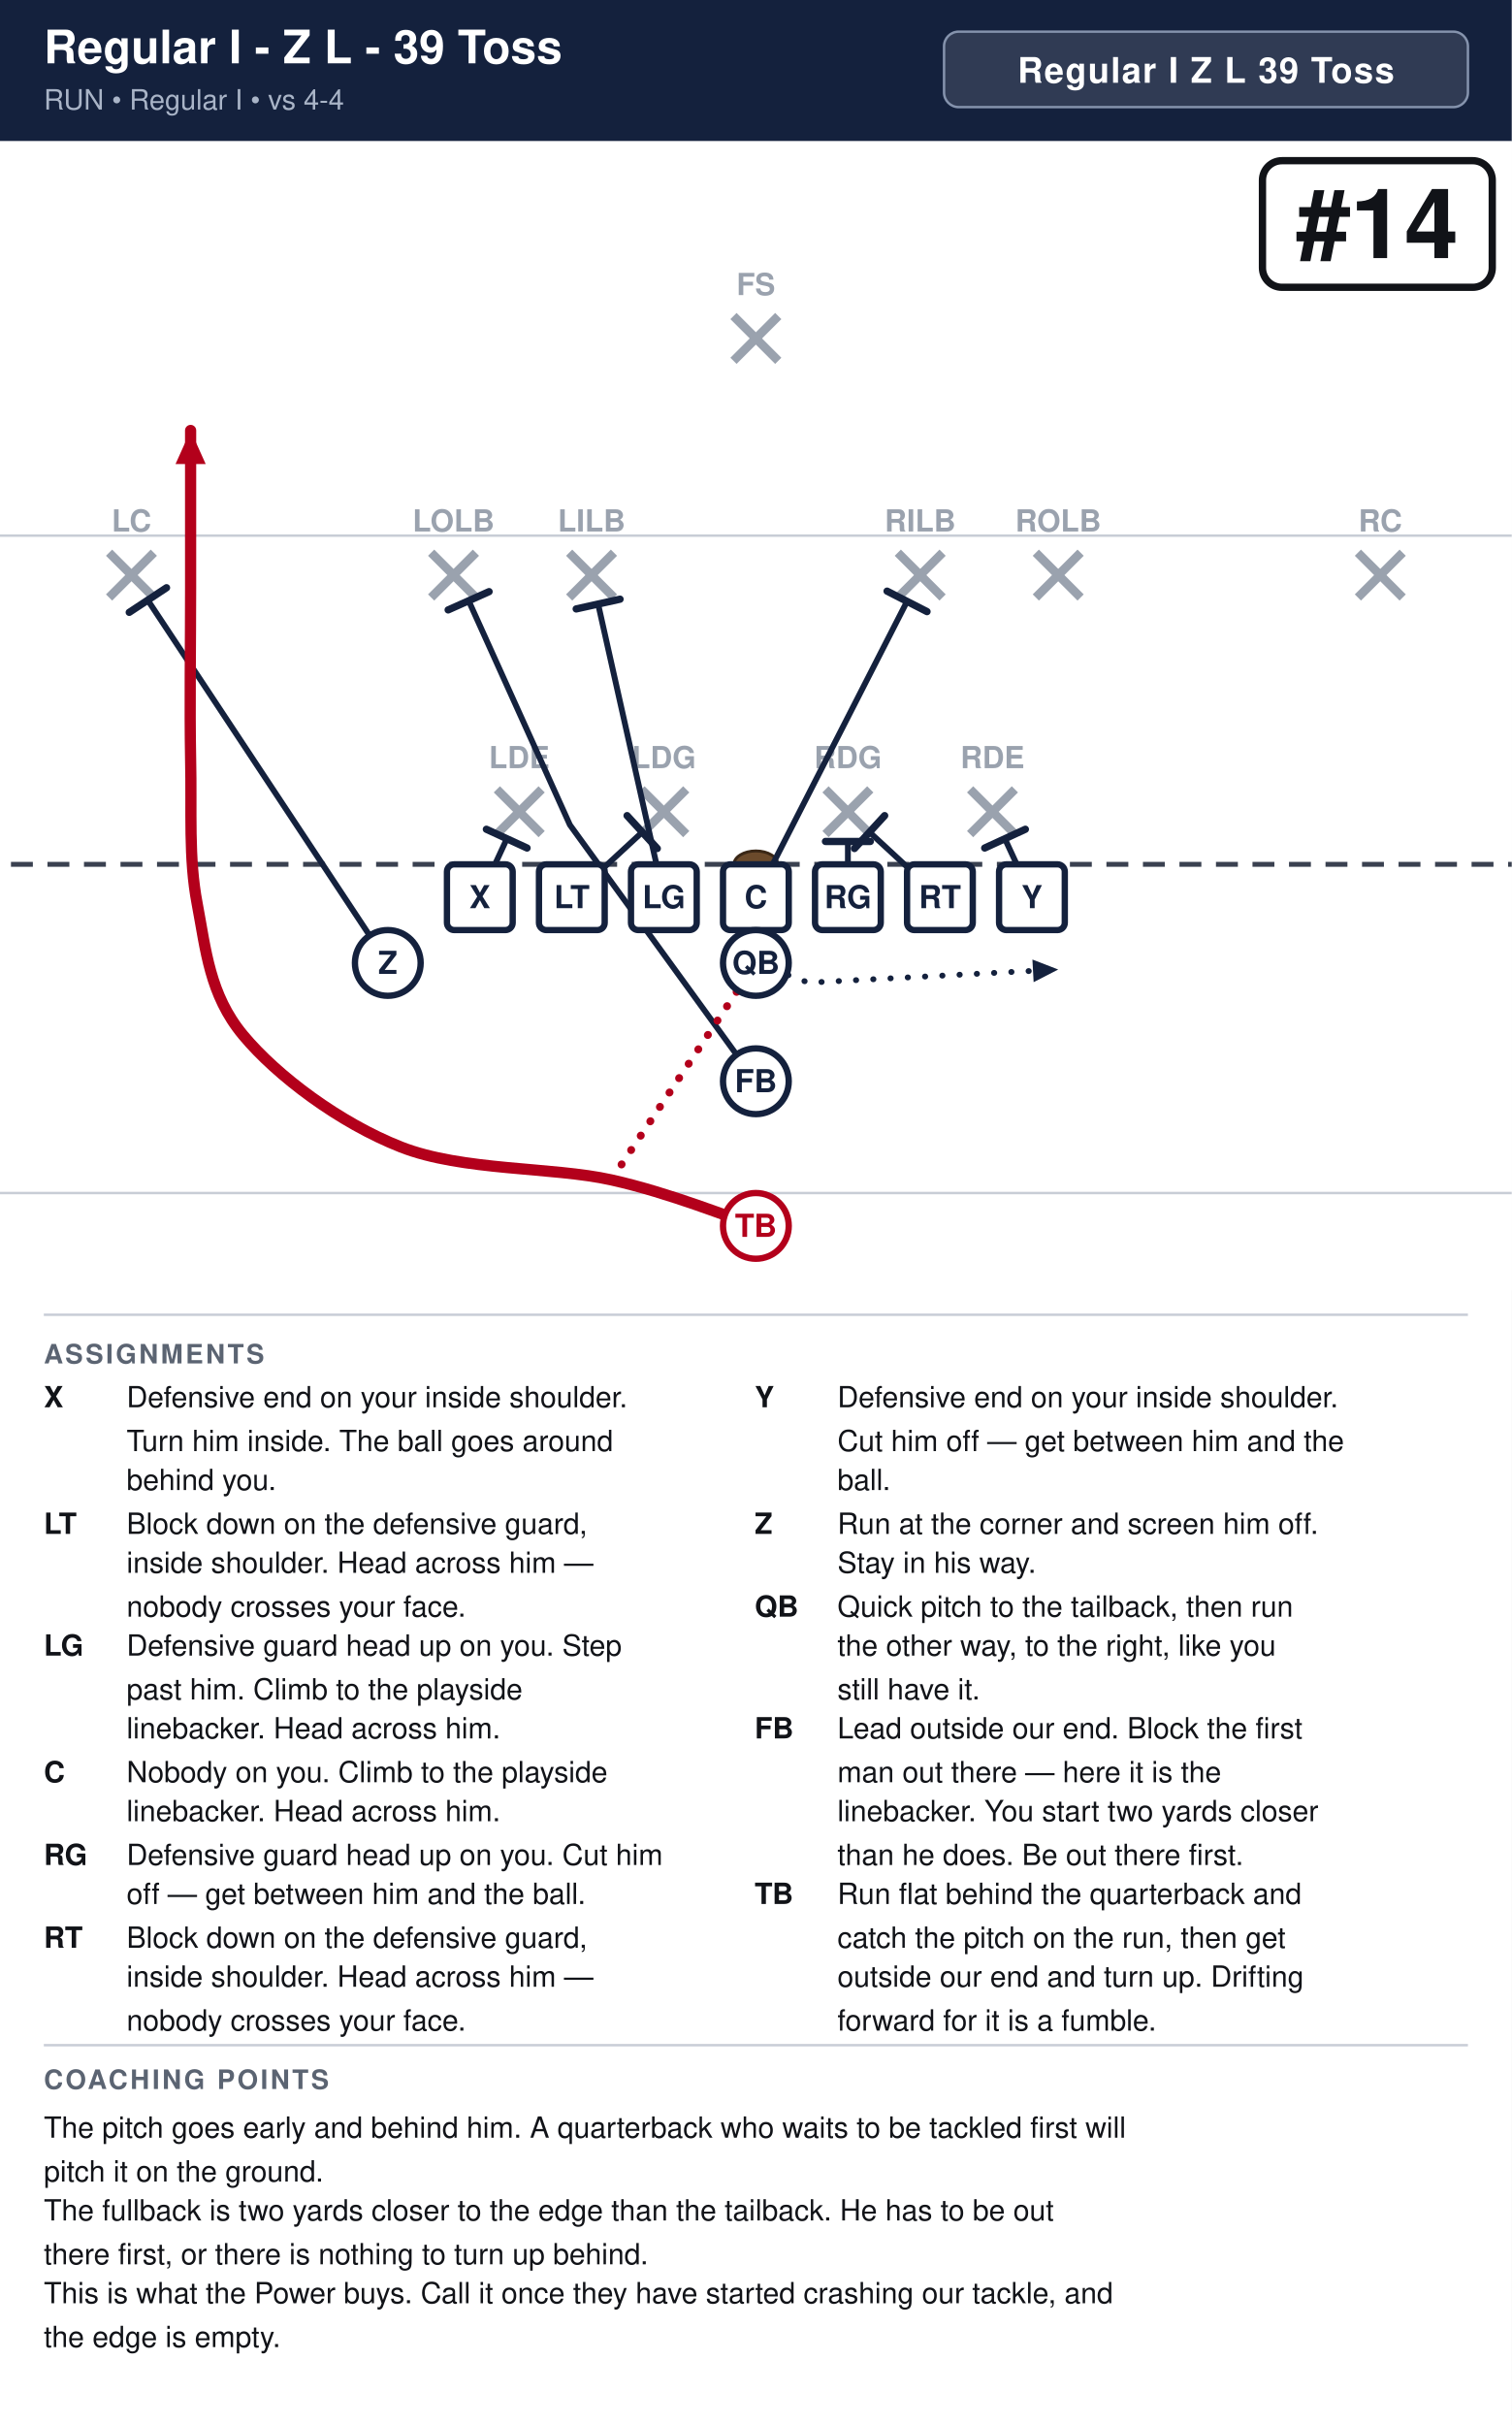
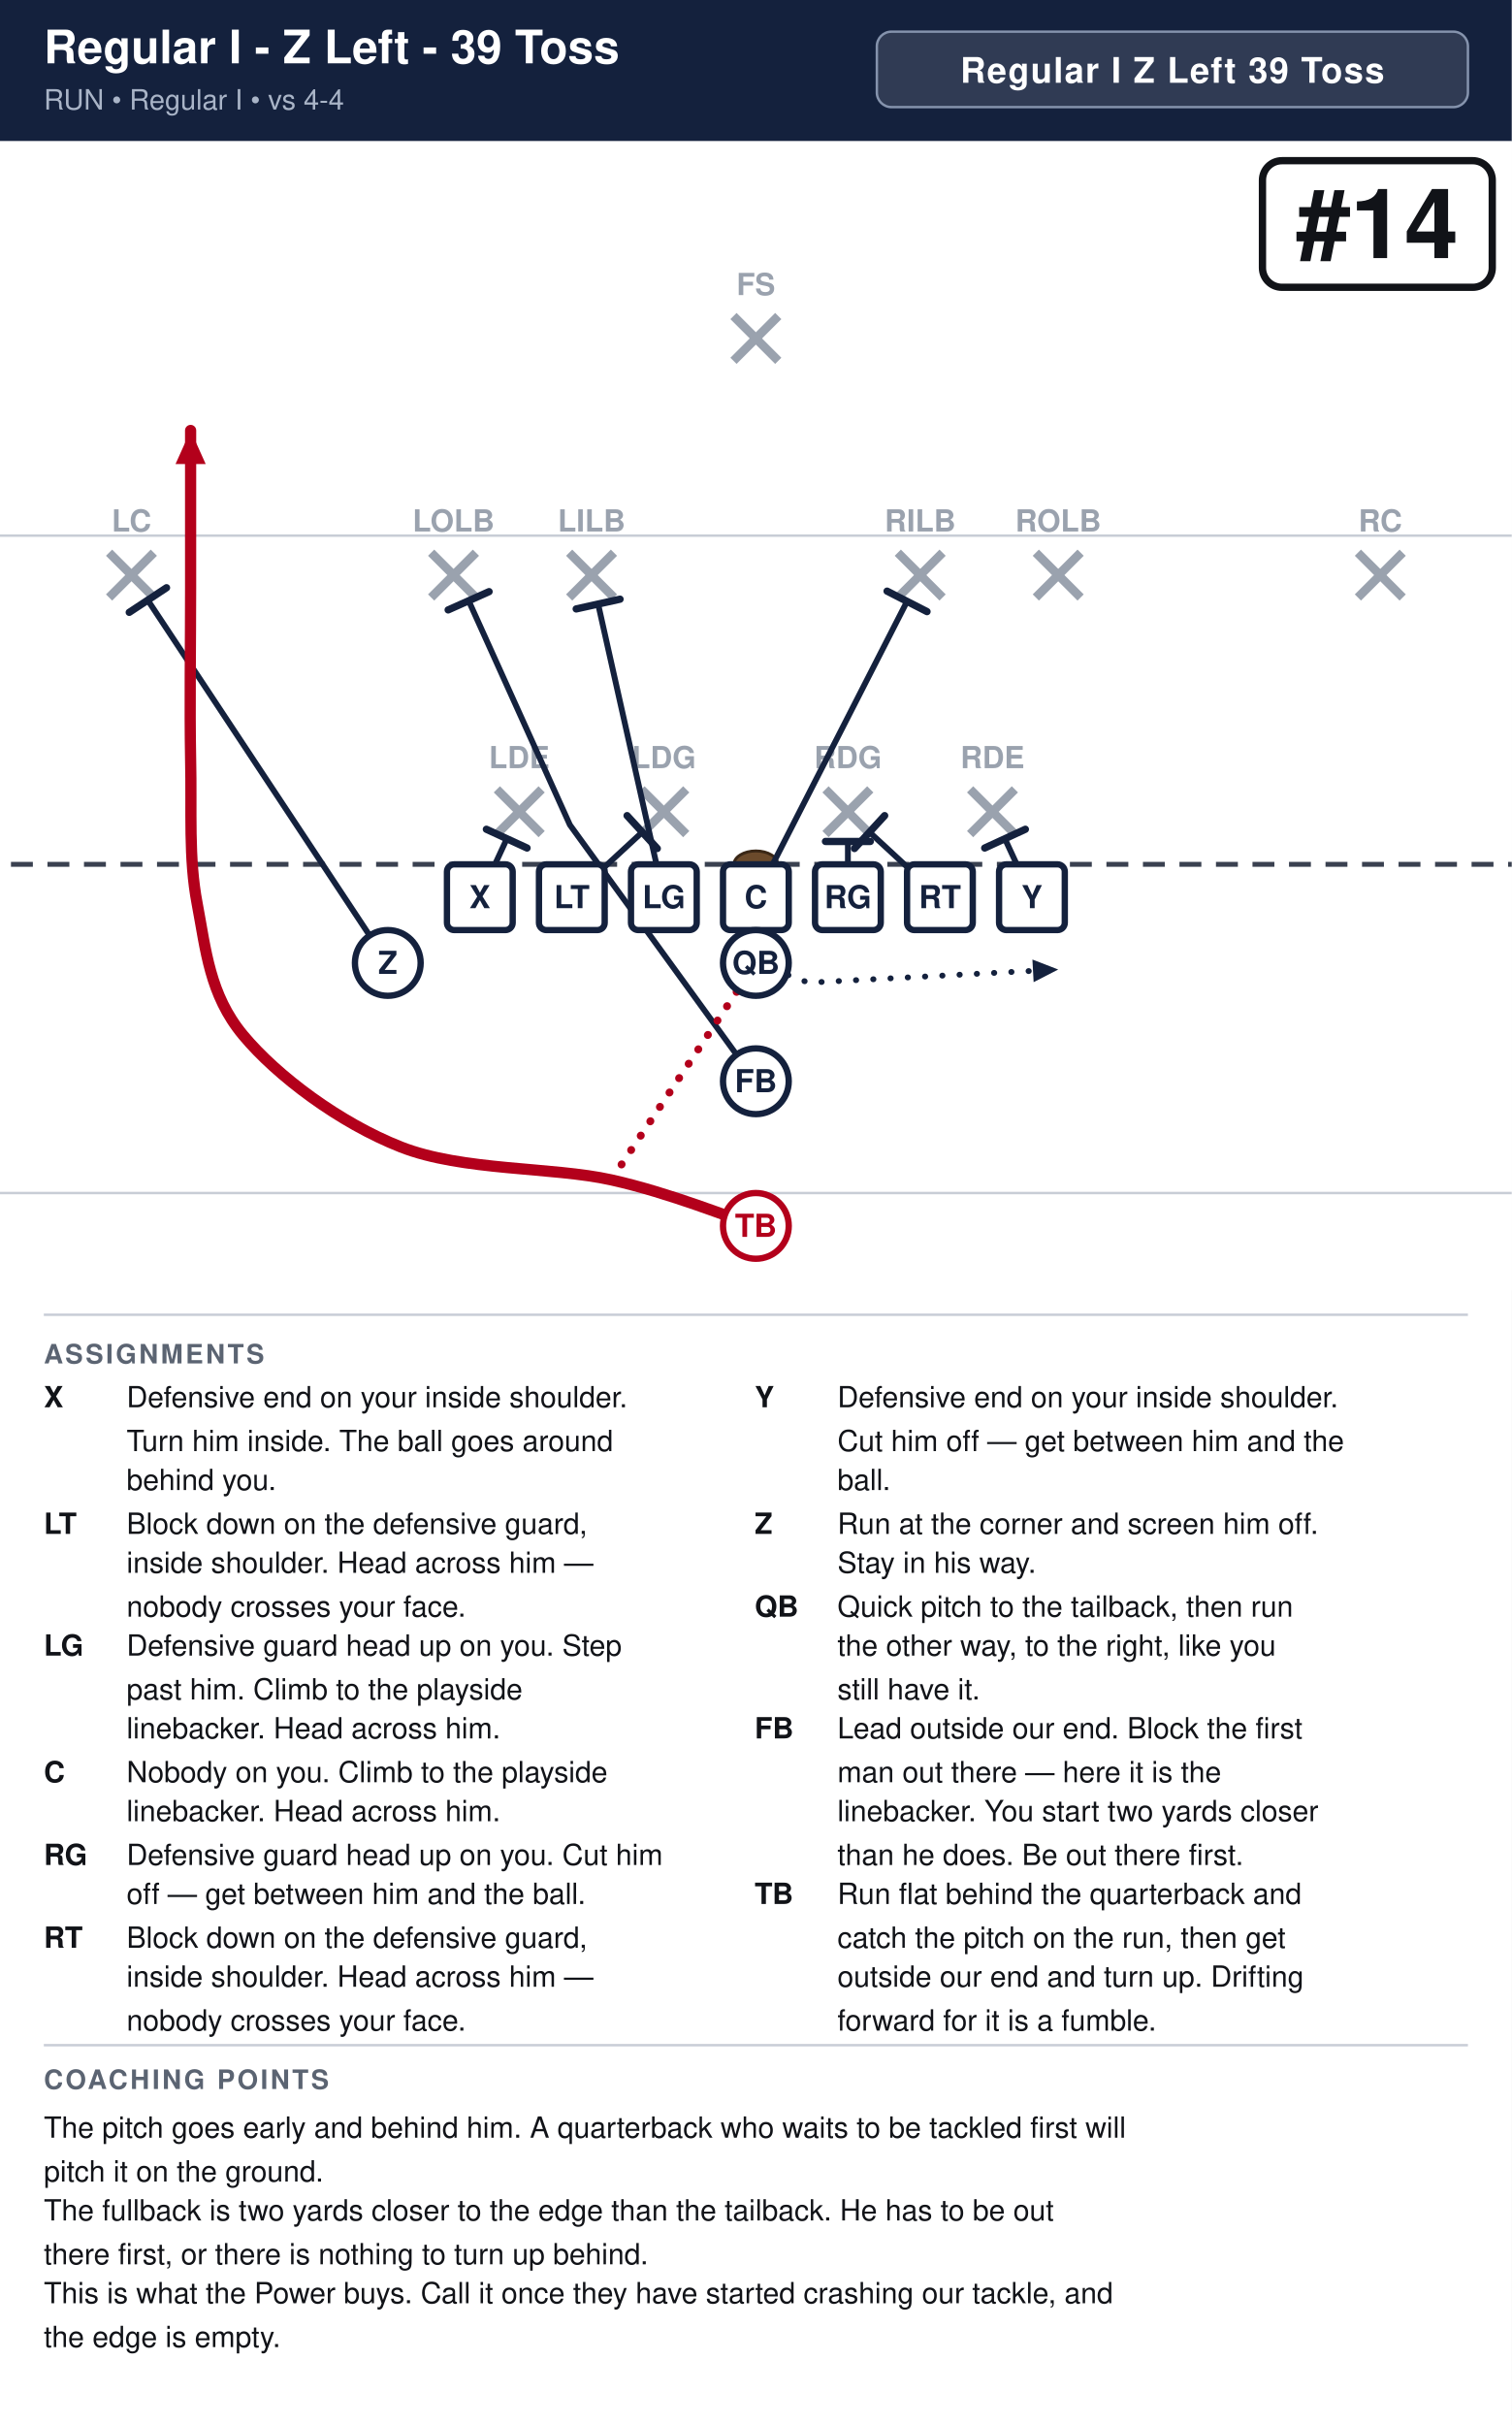
<svg xmlns="http://www.w3.org/2000/svg" width="621" height="996" viewBox="0 0 621 996" font-family="Segoe UI, Helvetica, Arial, sans-serif">
  <rect width="100%" height="100%" fill="#ffffff" />
  <rect x="0" y="0" width="621" height="58" fill="#14213d" />
-   <text x="18" y="26" font-size="19.0" font-weight="700" fill="#ffffff">Regular I - Z L - 39 Toss</text>
+   <text x="18" y="26" font-size="19.0" font-weight="700" fill="#ffffff">Regular I - Z Left - 39 Toss</text>
  <text x="18" y="45" font-size="11.5" fill="#a9b4c7">RUN  •  Regular I  •  vs 4-4</text>
-   <rect x="387.8" y="13" width="215.2" height="31" rx="6" fill="#ffffff" fill-opacity="0.12" stroke="#8593ad" stroke-width="1" />
-   <text x="495.4" y="34" text-anchor="middle" font-size="14.5" font-weight="700" fill="#ffffff" letter-spacing="0.5">Regular I Z L 39 Toss</text>
+   <rect x="360.2" y="13" width="242.8" height="31" rx="6" fill="#ffffff" fill-opacity="0.12" stroke="#8593ad" stroke-width="1" />
+   <text x="481.6" y="34" text-anchor="middle" font-size="14.5" font-weight="700" fill="#ffffff" letter-spacing="0.5">Regular I Z Left 39 Toss</text>
  <clipPath id="fieldclip">
    <rect x="0" y="58" width="621" height="472" />
  </clipPath>
  <g clip-path="url(#fieldclip)">
    <g transform="translate(-40.5,31.0)">
      <rect x="0" y="0" width="702" height="513" fill="#ffffff" />
      <line x1="0" y1="459.0" x2="702" y2="459.0" stroke="#c8cdd6" stroke-width="1" />
      <line x1="0" y1="189.0" x2="702" y2="189.0" stroke="#c8cdd6" stroke-width="1" />
      <line x1="0" y1="324.0" x2="702" y2="324.0" stroke="#3a4150" stroke-width="2" stroke-dasharray="9 6" />
      <ellipse cx="351.0" cy="324.0" rx="9" ry="5.5" fill="#6b4a2b" stroke="#3a2716" stroke-width="1.2" />
      <line x1="244.6" y1="293.2" x2="263.0" y2="311.6" stroke="#9aa2ae" stroke-width="3.6" />
      <line x1="263.0" y1="293.2" x2="244.6" y2="311.6" stroke="#9aa2ae" stroke-width="3.6" />
      <text x="253.8" y="284.5" text-anchor="middle" font-size="12.5" fill="#9aa2ae" font-weight="600">LDE</text>
      <line x1="304.0" y1="293.2" x2="322.4" y2="311.6" stroke="#9aa2ae" stroke-width="3.6" />
      <line x1="322.4" y1="293.2" x2="304.0" y2="311.6" stroke="#9aa2ae" stroke-width="3.6" />
      <text x="313.2" y="284.5" text-anchor="middle" font-size="12.5" fill="#9aa2ae" font-weight="600">LDG</text>
      <line x1="379.6" y1="293.2" x2="398.0" y2="311.6" stroke="#9aa2ae" stroke-width="3.6" />
      <line x1="398.0" y1="293.2" x2="379.6" y2="311.6" stroke="#9aa2ae" stroke-width="3.6" />
      <text x="388.8" y="284.5" text-anchor="middle" font-size="12.5" fill="#9aa2ae" font-weight="600">RDG</text>
      <line x1="439.0" y1="293.2" x2="457.4" y2="311.6" stroke="#9aa2ae" stroke-width="3.6" />
      <line x1="457.4" y1="293.2" x2="439.0" y2="311.6" stroke="#9aa2ae" stroke-width="3.6" />
      <text x="448.2" y="284.5" text-anchor="middle" font-size="12.5" fill="#9aa2ae" font-weight="600">RDE</text>
      <line x1="217.6" y1="196.0" x2="236.0" y2="214.4" stroke="#9aa2ae" stroke-width="3.6" />
      <line x1="236.0" y1="196.0" x2="217.6" y2="214.4" stroke="#9aa2ae" stroke-width="3.6" />
      <text x="226.8" y="187.3" text-anchor="middle" font-size="12.5" fill="#9aa2ae" font-weight="600">LOLB</text>
      <line x1="274.3" y1="196.0" x2="292.7" y2="214.4" stroke="#9aa2ae" stroke-width="3.6" />
      <line x1="292.7" y1="196.0" x2="274.3" y2="214.4" stroke="#9aa2ae" stroke-width="3.6" />
      <text x="283.5" y="187.3" text-anchor="middle" font-size="12.5" fill="#9aa2ae" font-weight="600">LILB</text>
      <line x1="409.3" y1="196.0" x2="427.7" y2="214.4" stroke="#9aa2ae" stroke-width="3.6" />
      <line x1="427.7" y1="196.0" x2="409.3" y2="214.4" stroke="#9aa2ae" stroke-width="3.6" />
      <text x="418.5" y="187.3" text-anchor="middle" font-size="12.5" fill="#9aa2ae" font-weight="600">RILB</text>
      <line x1="466.0" y1="196.0" x2="484.4" y2="214.4" stroke="#9aa2ae" stroke-width="3.6" />
      <line x1="484.4" y1="196.0" x2="466.0" y2="214.4" stroke="#9aa2ae" stroke-width="3.6" />
      <text x="475.2" y="187.3" text-anchor="middle" font-size="12.5" fill="#9aa2ae" font-weight="600">ROLB</text>
      <line x1="85.3" y1="196.0" x2="103.7" y2="214.4" stroke="#9aa2ae" stroke-width="3.6" />
      <line x1="103.7" y1="196.0" x2="85.3" y2="214.4" stroke="#9aa2ae" stroke-width="3.6" />
      <text x="94.5" y="187.3" text-anchor="middle" font-size="12.5" fill="#9aa2ae" font-weight="600">LC</text>
      <line x1="598.3" y1="196.0" x2="616.7" y2="214.4" stroke="#9aa2ae" stroke-width="3.6" />
      <line x1="616.7" y1="196.0" x2="598.3" y2="214.4" stroke="#9aa2ae" stroke-width="3.6" />
      <text x="607.5" y="187.3" text-anchor="middle" font-size="12.5" fill="#9aa2ae" font-weight="600">RC</text>
      <line x1="341.8" y1="98.8" x2="360.2" y2="117.2" stroke="#9aa2ae" stroke-width="3.6" />
      <line x1="360.2" y1="98.8" x2="341.8" y2="117.2" stroke="#9aa2ae" stroke-width="3.6" />
      <text x="351.0" y="90.2" text-anchor="middle" font-size="12.5" fill="#9aa2ae" font-weight="600">FS</text>
      <path d="M237.6,337.5 L248.7,313.5" fill="none" stroke="#14213d" stroke-width="2.4" stroke-linecap="round" stroke-linejoin="round" />
      <line x1="240.3" y1="309.6" x2="257.0" y2="317.3" stroke="#14213d" stroke-width="3.0" stroke-linecap="round" />
      <path d="M275.4,337.5 L304.3,310.8" fill="none" stroke="#14213d" stroke-width="2.4" stroke-linecap="round" stroke-linejoin="round" />
      <line x1="298.1" y1="304.0" x2="310.5" y2="317.5" stroke="#14213d" stroke-width="3.0" stroke-linecap="round" />
      <path d="M313.2,337.5 L286.2,217.1" fill="none" stroke="#14213d" stroke-width="2.4" stroke-linecap="round" stroke-linejoin="round" />
      <line x1="277.2" y1="219.1" x2="295.2" y2="215.1" stroke="#14213d" stroke-width="3.0" stroke-linecap="round" />
      <path d="M351.0,337.5 L413.1,216.0" fill="none" stroke="#14213d" stroke-width="2.4" stroke-linecap="round" stroke-linejoin="round" />
      <line x1="404.9" y1="211.8" x2="421.3" y2="220.2" stroke="#14213d" stroke-width="3.0" stroke-linecap="round" />
      <path d="M388.8,337.5 L388.8,314.6" fill="none" stroke="#14213d" stroke-width="2.4" stroke-linecap="round" stroke-linejoin="round" />
      <line x1="379.6" y1="314.6" x2="398.0" y2="314.6" stroke="#14213d" stroke-width="3.0" stroke-linecap="round" />
      <path d="M426.6,337.5 L397.7,310.8" fill="none" stroke="#14213d" stroke-width="2.4" stroke-linecap="round" stroke-linejoin="round" />
      <line x1="391.5" y1="317.5" x2="403.9" y2="304.0" stroke="#14213d" stroke-width="3.0" stroke-linecap="round" />
      <path d="M464.4,337.5 L453.3,313.5" fill="none" stroke="#14213d" stroke-width="2.4" stroke-linecap="round" stroke-linejoin="round" />
      <line x1="445.0" y1="317.3" x2="461.7" y2="309.6" stroke="#14213d" stroke-width="3.0" stroke-linecap="round" />
      <path d="M199.8,364.5 L101.2,215.5" fill="none" stroke="#14213d" stroke-width="2.4" stroke-linecap="round" stroke-linejoin="round" />
      <line x1="93.6" y1="220.5" x2="108.9" y2="210.4" stroke="#14213d" stroke-width="3.0" stroke-linecap="round" />
      <path d="M351.0,364.5 L372.6,372.6 L475.2,367.2" fill="none" stroke="#14213d" stroke-width="2.4" stroke-linecap="round" stroke-linejoin="round" stroke-dasharray="0.1 7" />
      <polygon points="475.2,367.2 465.1,372.4 464.6,363.1" fill="#14213d" />
      <path d="M351.0,413.1 L274.6,307.8 L233.0,215.7" fill="none" stroke="#14213d" stroke-width="2.4" stroke-linecap="round" stroke-linejoin="round" />
      <line x1="224.6" y1="219.5" x2="241.4" y2="212.0" stroke="#14213d" stroke-width="3.0" stroke-linecap="round" />
      <path d="M351.0,472.5 C341.1,469.4 315.9,459.0 291.6,453.6 C267.3,448.2 230.4,450.0 205.2,440.1 C180.0,430.2 154.3,410.9 140.4,394.2 C126.5,377.5 125.1,359.1 121.5,340.2 C117.9,321.3 119.3,302.4 118.8,280.8 C118.4,259.2 118.8,233.1 118.8,210.6 C118.8,188.1 118.8,156.6 118.8,145.8" fill="none" stroke="#b3001b" stroke-width="4.6" stroke-linecap="round" stroke-linejoin="round" />
      <polygon points="118.8,145.8 125.0,159.6 112.6,159.6" fill="#b3001b" />
      <path d="M351.0,364.5 L291.6,453.6" fill="none" stroke="#b3001b" stroke-width="3.2" stroke-linecap="round" stroke-linejoin="round" stroke-dasharray="0.1 7" />
      <rect x="224.1" y="324.0" width="27.0" height="27.0" rx="3" fill="#ffffff" stroke="#14213d" stroke-width="2.6" />
      <text x="237.6" y="342.0" text-anchor="middle" font-size="13" font-weight="700" fill="#14213d">X</text>
      <rect x="261.9" y="324.0" width="27.0" height="27.0" rx="3" fill="#ffffff" stroke="#14213d" stroke-width="2.6" />
      <text x="275.4" y="342.0" text-anchor="middle" font-size="13" font-weight="700" fill="#14213d">LT</text>
      <rect x="299.7" y="324.0" width="27.0" height="27.0" rx="3" fill="#ffffff" stroke="#14213d" stroke-width="2.6" />
      <text x="313.2" y="342.0" text-anchor="middle" font-size="13" font-weight="700" fill="#14213d">LG</text>
      <rect x="337.5" y="324.0" width="27.0" height="27.0" rx="3" fill="#ffffff" stroke="#14213d" stroke-width="2.6" />
      <text x="351.0" y="342.0" text-anchor="middle" font-size="13" font-weight="700" fill="#14213d">C</text>
      <rect x="375.3" y="324.0" width="27.0" height="27.0" rx="3" fill="#ffffff" stroke="#14213d" stroke-width="2.6" />
      <text x="388.8" y="342.0" text-anchor="middle" font-size="13" font-weight="700" fill="#14213d">RG</text>
      <rect x="413.1" y="324.0" width="27.0" height="27.0" rx="3" fill="#ffffff" stroke="#14213d" stroke-width="2.6" />
      <text x="426.6" y="342.0" text-anchor="middle" font-size="13" font-weight="700" fill="#14213d">RT</text>
      <rect x="450.9" y="324.0" width="27.0" height="27.0" rx="3" fill="#ffffff" stroke="#14213d" stroke-width="2.6" />
      <text x="464.4" y="342.0" text-anchor="middle" font-size="13" font-weight="700" fill="#14213d">Y</text>
      <circle cx="199.8" cy="364.5" r="13.5" fill="#ffffff" stroke="#14213d" stroke-width="2.6" />
      <text x="199.8" y="369.0" text-anchor="middle" font-size="13" font-weight="700" fill="#14213d">Z</text>
      <circle cx="351.0" cy="364.5" r="13.5" fill="#ffffff" stroke="#14213d" stroke-width="2.6" />
      <text x="351.0" y="369.0" text-anchor="middle" font-size="13" font-weight="700" fill="#14213d">QB</text>
      <circle cx="351.0" cy="413.1" r="13.5" fill="#ffffff" stroke="#14213d" stroke-width="2.6" />
      <text x="351.0" y="417.6" text-anchor="middle" font-size="13" font-weight="700" fill="#14213d">FB</text>
      <circle cx="351.0" cy="472.5" r="13.5" fill="#ffffff" stroke="#b3001b" stroke-width="2.6" />
      <text x="351.0" y="477.0" text-anchor="middle" font-size="13" font-weight="700" fill="#b3001b">TB</text>
      <rect x="559.1" y="35.0" width="94.4" height="52.0" rx="8" fill="#ffffff" stroke="#111318" stroke-width="3" />
      <text x="606.3" y="75.0" text-anchor="middle" font-size="40" font-weight="800" fill="#111318">#14</text>
    </g>
  </g>
  <line x1="18" y1="540" x2="603" y2="540" stroke="#c8cdd6" stroke-width="1" />
  <text x="18" y="560" font-size="11" font-weight="700" fill="#5b6472" letter-spacing="1">ASSIGNMENTS</text>
  <text x="18" y="578" font-size="12" font-weight="700" fill="#111318">X</text>
  <text x="52" y="578" font-size="12" fill="#111318">Defensive end on your inside shoulder.</text>
  <text x="52" y="596" font-size="12" fill="#111318">Turn him inside. The ball goes around</text>
  <text x="52" y="612" font-size="12" fill="#111318">behind you.</text>
  <text x="18" y="630" font-size="12" font-weight="700" fill="#111318">LT</text>
  <text x="52" y="630" font-size="12" fill="#111318">Block down on the defensive guard,</text>
  <text x="52" y="646" font-size="12" fill="#111318">inside shoulder. Head across him —</text>
  <text x="52" y="664" font-size="12" fill="#111318">nobody crosses your face.</text>
  <text x="18" y="680" font-size="12" font-weight="700" fill="#111318">LG</text>
  <text x="52" y="680" font-size="12" fill="#111318">Defensive guard head up on you. Step</text>
  <text x="52" y="698" font-size="12" fill="#111318">past him. Climb to the playside</text>
  <text x="52" y="714" font-size="12" fill="#111318">linebacker. Head across him.</text>
  <text x="18" y="732" font-size="12" font-weight="700" fill="#111318">C</text>
  <text x="52" y="732" font-size="12" fill="#111318">Nobody on you. Climb to the playside</text>
  <text x="52" y="748" font-size="12" fill="#111318">linebacker. Head across him.</text>
  <text x="18" y="766" font-size="12" font-weight="700" fill="#111318">RG</text>
  <text x="52" y="766" font-size="12" fill="#111318">Defensive guard head up on you. Cut him</text>
  <text x="52" y="782" font-size="12" fill="#111318">off — get between him and the ball.</text>
  <text x="18" y="800" font-size="12" font-weight="700" fill="#111318">RT</text>
  <text x="52" y="800" font-size="12" fill="#111318">Block down on the defensive guard,</text>
  <text x="52" y="816" font-size="12" fill="#111318">inside shoulder. Head across him —</text>
  <text x="52" y="834" font-size="12" fill="#111318">nobody crosses your face.</text>
  <text x="310" y="578" font-size="12" font-weight="700" fill="#111318">Y</text>
  <text x="344" y="578" font-size="12" fill="#111318">Defensive end on your inside shoulder.</text>
  <text x="344" y="596" font-size="12" fill="#111318">Cut him off — get between him and the</text>
  <text x="344" y="612" font-size="12" fill="#111318">ball.</text>
  <text x="310" y="630" font-size="12" font-weight="700" fill="#111318">Z</text>
  <text x="344" y="630" font-size="12" fill="#111318">Run at the corner and screen him off.</text>
  <text x="344" y="646" font-size="12" fill="#111318">Stay in his way.</text>
  <text x="310" y="664" font-size="12" font-weight="700" fill="#111318">QB</text>
  <text x="344" y="664" font-size="12" fill="#111318">Quick pitch to the tailback, then run</text>
  <text x="344" y="680" font-size="12" fill="#111318">the other way, to the right, like you</text>
  <text x="344" y="698" font-size="12" fill="#111318">still have it.</text>
  <text x="310" y="714" font-size="12" font-weight="700" fill="#111318">FB</text>
  <text x="344" y="714" font-size="12" fill="#111318">Lead outside our end. Block the first</text>
  <text x="344" y="732" font-size="12" fill="#111318">man out there — here it is the</text>
  <text x="344" y="748" font-size="12" fill="#111318">linebacker. You start two yards closer</text>
  <text x="344" y="766" font-size="12" fill="#111318">than he does. Be out there first.</text>
  <text x="310" y="782" font-size="12" font-weight="700" fill="#111318">TB</text>
  <text x="344" y="782" font-size="12" fill="#111318">Run flat behind the quarterback and</text>
  <text x="344" y="800" font-size="12" fill="#111318">catch the pitch on the run, then get</text>
  <text x="344" y="816" font-size="12" fill="#111318">outside our end and turn up. Drifting</text>
  <text x="344" y="834" font-size="12" fill="#111318">forward for it is a fumble.</text>
  <line x1="18" y1="840" x2="603" y2="840" stroke="#c8cdd6" stroke-width="1" />
  <text x="18" y="858" font-size="11" font-weight="700" fill="#5b6472" letter-spacing="1">COACHING POINTS</text>
  <text x="18" y="878" font-size="12" fill="#111318">The pitch goes early and behind him. A quarterback who waits to be tackled first will</text>
  <text x="18" y="896" font-size="12" fill="#111318">pitch it on the ground.</text>
  <text x="18" y="912" font-size="12" fill="#111318">The fullback is two yards closer to the edge than the tailback. He has to be out</text>
  <text x="18" y="930" font-size="12" fill="#111318">there first, or there is nothing to turn up behind.</text>
  <text x="18" y="946" font-size="12" fill="#111318">This is what the Power buys. Call it once they have started crashing our tackle, and</text>
  <text x="18" y="964" font-size="12" fill="#111318">the edge is empty.</text>
</svg>
